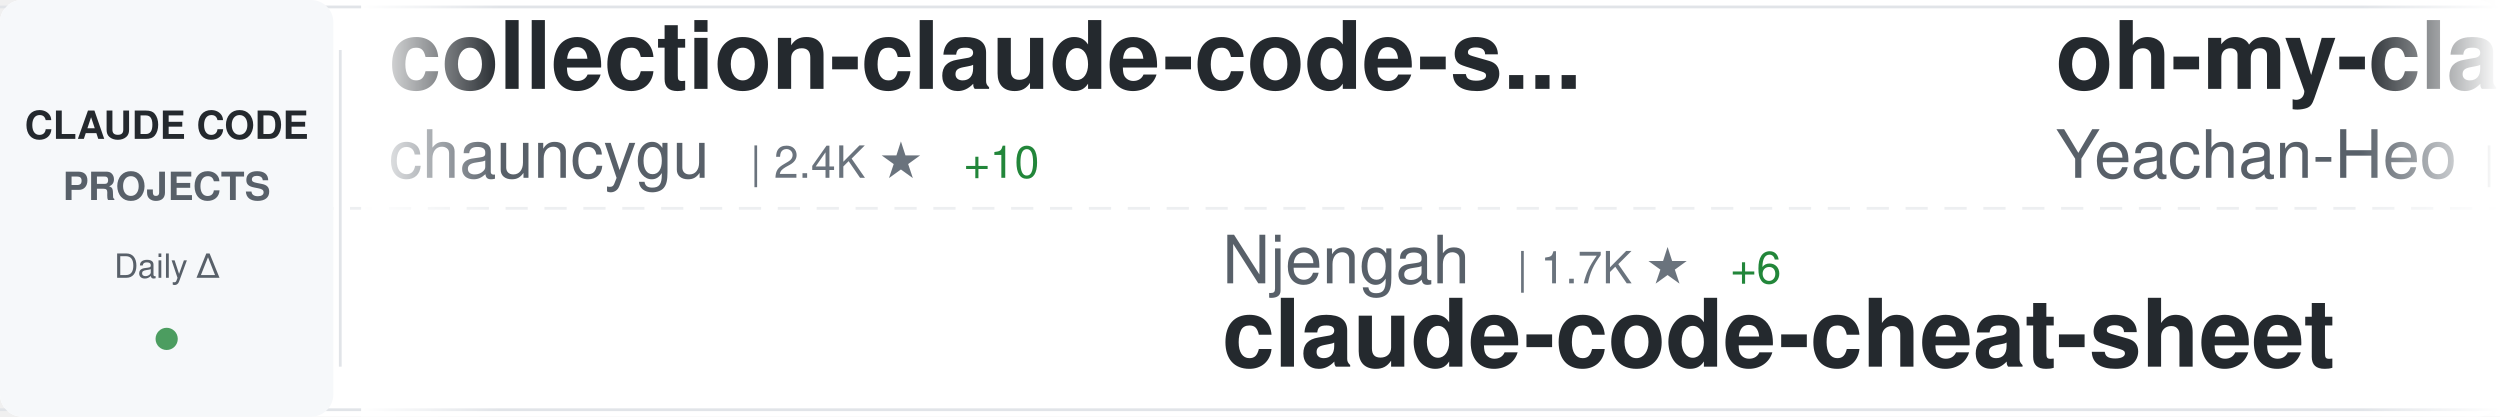
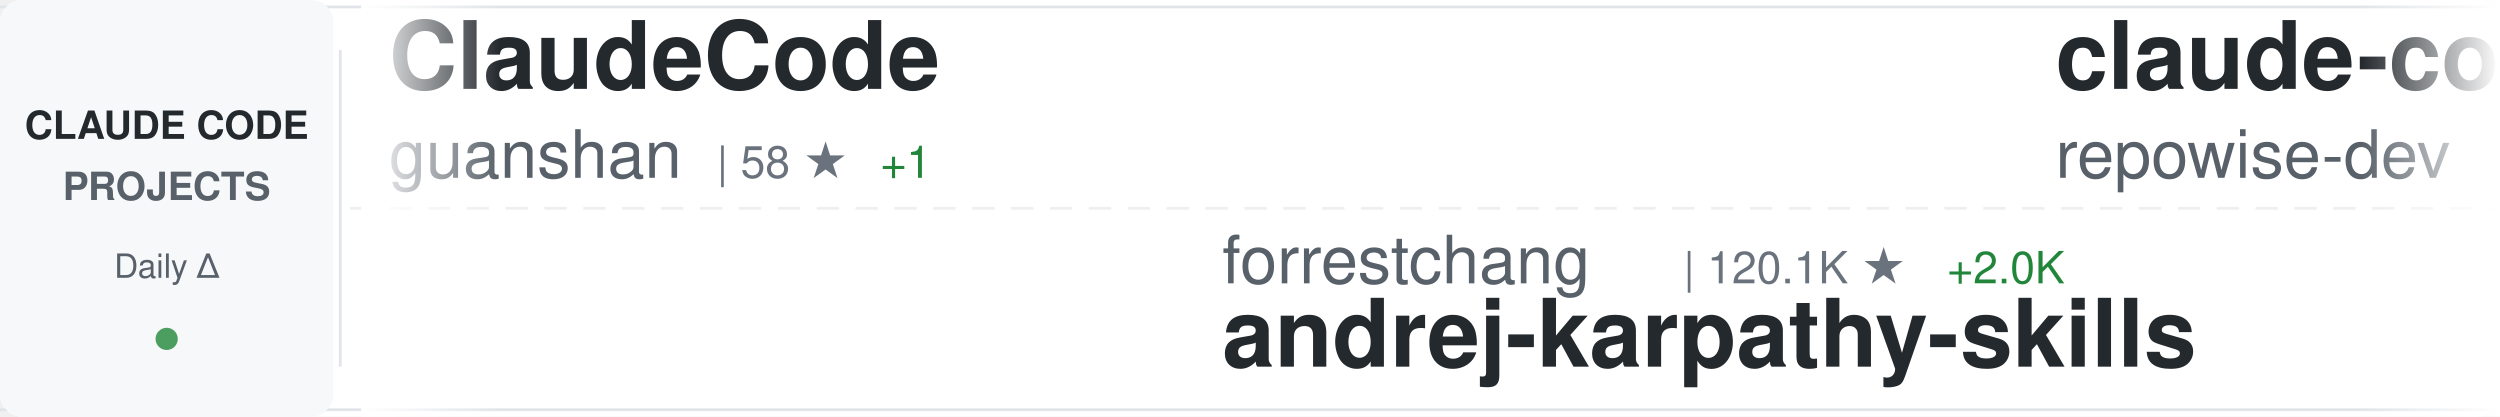
<svg xmlns="http://www.w3.org/2000/svg" width="900" height="150">
  <defs>
    <linearGradient id="awesomeLeftFade" x1="0%" y1="0%" x2="100%" y2="0%">
      <stop offset="0%" style="stop-color:#ffffff;stop-opacity:1" />
      <stop offset="100%" style="stop-color:#ffffff;stop-opacity:0" />
    </linearGradient>
    <linearGradient id="awesomeRightFade" x1="0%" y1="0%" x2="100%" y2="0%">
      <stop offset="0%" style="stop-color:#ffffff;stop-opacity:0" />
      <stop offset="100%" style="stop-color:#ffffff;stop-opacity:1" />
    </linearGradient>
  </defs>
  <rect width="900" height="150" fill="#ffffff" rx="8" />
  <rect x="0" y="2" width="900" height="1" fill="#e1e4e8" />
  <rect x="0" y="147" width="900" height="1" fill="#e1e4e8" />
  <line x1="0" y1="75" x2="900" y2="75" stroke="#e1e4e8" stroke-width="1" stroke-dasharray="8 6" opacity="0.6" />
  <rect x="0" y="0" width="120" height="150" fill="#f6f8fa" rx="8" />
  <text x="60" y="50" font-family="-apple-system, BlinkMacSystemFont, 'Segoe UI', Helvetica, Arial, sans-serif" font-size="14" font-weight="600" fill="#24292e" text-anchor="middle">CLAUDE CODE</text>
  <text x="60" y="72" font-family="-apple-system, BlinkMacSystemFont, 'Segoe UI', Helvetica, Arial, sans-serif" font-size="14" font-weight="600" fill="#586069" text-anchor="middle">PROJECTS</text>
  <text x="60" y="100" font-family="-apple-system, BlinkMacSystemFont, 'Segoe UI', Helvetica, Arial, sans-serif" font-size="12" font-weight="500" fill="#586069" text-anchor="middle">Daily Δ</text>
  <circle cx="60" cy="122" r="4" fill="#22863a" opacity="0.8" />
  <rect x="122" y="18" width="1" height="114" fill="#e1e4e8" />
  <clipPath id="awesomeTickerClip">
    <rect x="130" y="0" width="770" height="150" />
  </clipPath>
  <g clip-path="url(#awesomeTickerClip)">
    <g id="awesomeTickerItems">
      <animateTransform attributeName="transform" attributeType="XML" type="translate" from="0 0" to="-3000 0" dur="54s" repeatCount="indefinite" />
      <g transform="translate(0, 0)">
-         <text x="140" y="32" font-family="-apple-system, BlinkMacSystemFont, 'Segoe UI', Helvetica, Arial, sans-serif" font-size="34" font-weight="600" fill="#24292e">collection-claude-code-s...</text>
-         <text x="140" y="64" font-family="-apple-system, BlinkMacSystemFont, 'Segoe UI', Helvetica, Arial, sans-serif" font-size="24" font-weight="400" fill="#586069">chauncygu</text>
-         <text x="270" y="64" font-family="-apple-system, BlinkMacSystemFont, 'Segoe UI', Helvetica, Arial, sans-serif" font-size="16" font-weight="500" fill="#6a737d">| 2.4K ★</text>
-         <text x="347" y="64" font-family="-apple-system, BlinkMacSystemFont, 'Segoe UI', Helvetica, Arial, sans-serif" font-size="16" font-weight="500" fill="#22863a"> +10</text>
+         <text x="140" y="32" font-family="-apple-system, BlinkMacSystemFont, 'Segoe UI', Helvetica, Arial, sans-serif" font-size="34" font-weight="600" fill="#24292e">ClaudeCode</text>
+         <text x="140" y="64" font-family="-apple-system, BlinkMacSystemFont, 'Segoe UI', Helvetica, Arial, sans-serif" font-size="24" font-weight="400" fill="#586069">guanshan</text>
+         <text x="258" y="64" font-family="-apple-system, BlinkMacSystemFont, 'Segoe UI', Helvetica, Arial, sans-serif" font-size="16" font-weight="500" fill="#6a737d">| 58 ★</text>
+         <text x="317" y="64" font-family="-apple-system, BlinkMacSystemFont, 'Segoe UI', Helvetica, Arial, sans-serif" font-size="16" font-weight="500" fill="#22863a"> +1</text>
      </g>
      <g transform="translate(300, 0)">
-         <text x="140" y="102" font-family="-apple-system, BlinkMacSystemFont, 'Segoe UI', Helvetica, Arial, sans-serif" font-size="24" font-weight="400" fill="#586069">Njengah</text>
-         <text x="246" y="102" font-family="-apple-system, BlinkMacSystemFont, 'Segoe UI', Helvetica, Arial, sans-serif" font-size="16" font-weight="500" fill="#6a737d">| 1.7K ★</text>
-         <text x="323" y="102" font-family="-apple-system, BlinkMacSystemFont, 'Segoe UI', Helvetica, Arial, sans-serif" font-size="16" font-weight="500" fill="#22863a"> +6</text>
-         <text x="140" y="132" font-family="-apple-system, BlinkMacSystemFont, 'Segoe UI', Helvetica, Arial, sans-serif" font-size="34" font-weight="600" fill="#24292e">claude-code-cheat-sheet</text>
+         <text x="140" y="102" font-family="-apple-system, BlinkMacSystemFont, 'Segoe UI', Helvetica, Arial, sans-serif" font-size="24" font-weight="400" fill="#586069">forrestchang</text>
+         <text x="306" y="102" font-family="-apple-system, BlinkMacSystemFont, 'Segoe UI', Helvetica, Arial, sans-serif" font-size="16" font-weight="500" fill="#6a737d">| 120.1K ★</text>
+         <text x="401" y="102" font-family="-apple-system, BlinkMacSystemFont, 'Segoe UI', Helvetica, Arial, sans-serif" font-size="16" font-weight="500" fill="#22863a"> +2.0K</text>
+         <text x="140" y="132" font-family="-apple-system, BlinkMacSystemFont, 'Segoe UI', Helvetica, Arial, sans-serif" font-size="34" font-weight="600" fill="#24292e">andrej-karpathy-skills</text>
      </g>
      <g transform="translate(600, 0)">
-         <text x="140" y="32" font-family="-apple-system, BlinkMacSystemFont, 'Segoe UI', Helvetica, Arial, sans-serif" font-size="34" font-weight="600" fill="#24292e">oh-my-claudecode</text>
-         <text x="140" y="64" font-family="-apple-system, BlinkMacSystemFont, 'Segoe UI', Helvetica, Arial, sans-serif" font-size="24" font-weight="400" fill="#586069">Yeachan-Heo</text>
-         <text x="294" y="64" font-family="-apple-system, BlinkMacSystemFont, 'Segoe UI', Helvetica, Arial, sans-serif" font-size="16" font-weight="500" fill="#6a737d">| 33.0K ★</text>
-         <text x="380" y="64" font-family="-apple-system, BlinkMacSystemFont, 'Segoe UI', Helvetica, Arial, sans-serif" font-size="16" font-weight="500" fill="#22863a"> +195</text>
+         <text x="140" y="32" font-family="-apple-system, BlinkMacSystemFont, 'Segoe UI', Helvetica, Arial, sans-serif" font-size="34" font-weight="600" fill="#24292e">claude-code-prompts</text>
+         <text x="140" y="64" font-family="-apple-system, BlinkMacSystemFont, 'Segoe UI', Helvetica, Arial, sans-serif" font-size="24" font-weight="400" fill="#586069">repowise-dev</text>
+         <text x="306" y="64" font-family="-apple-system, BlinkMacSystemFont, 'Segoe UI', Helvetica, Arial, sans-serif" font-size="16" font-weight="500" fill="#6a737d">| 996 ★</text>
+         <text x="374" y="64" font-family="-apple-system, BlinkMacSystemFont, 'Segoe UI', Helvetica, Arial, sans-serif" font-size="16" font-weight="500" fill="#22863a"> +1</text>
      </g>
      <g transform="translate(900, 0)">
-         <text x="140" y="102" font-family="-apple-system, BlinkMacSystemFont, 'Segoe UI', Helvetica, Arial, sans-serif" font-size="24" font-weight="400" fill="#586069">FlorianBruniaux</text>
-         <text x="342" y="102" font-family="-apple-system, BlinkMacSystemFont, 'Segoe UI', Helvetica, Arial, sans-serif" font-size="16" font-weight="500" fill="#6a737d">| 4.2K ★</text>
-         <text x="419" y="102" font-family="-apple-system, BlinkMacSystemFont, 'Segoe UI', Helvetica, Arial, sans-serif" font-size="16" font-weight="500" fill="#22863a"> +29</text>
-         <text x="140" y="132" font-family="-apple-system, BlinkMacSystemFont, 'Segoe UI', Helvetica, Arial, sans-serif" font-size="34" font-weight="600" fill="#24292e">claude-code-ultimate-gui...</text>
+         <text x="140" y="102" font-family="-apple-system, BlinkMacSystemFont, 'Segoe UI', Helvetica, Arial, sans-serif" font-size="24" font-weight="400" fill="#586069">diet103</text>
+         <text x="246" y="102" font-family="-apple-system, BlinkMacSystemFont, 'Segoe UI', Helvetica, Arial, sans-serif" font-size="16" font-weight="500" fill="#6a737d">| 9.6K ★</text>
+         <text x="323" y="102" font-family="-apple-system, BlinkMacSystemFont, 'Segoe UI', Helvetica, Arial, sans-serif" font-size="16" font-weight="500" fill="#22863a"> +2</text>
+         <text x="140" y="132" font-family="-apple-system, BlinkMacSystemFont, 'Segoe UI', Helvetica, Arial, sans-serif" font-size="34" font-weight="600" fill="#24292e">claude-code-infrastructu...</text>
      </g>
      <g transform="translate(1200, 0)">
-         <text x="140" y="32" font-family="-apple-system, BlinkMacSystemFont, 'Segoe UI', Helvetica, Arial, sans-serif" font-size="34" font-weight="600" fill="#24292e">ClaudeCodeAgents</text>
-         <text x="140" y="64" font-family="-apple-system, BlinkMacSystemFont, 'Segoe UI', Helvetica, Arial, sans-serif" font-size="24" font-weight="400" fill="#586069">darcyegb</text>
-         <text x="258" y="64" font-family="-apple-system, BlinkMacSystemFont, 'Segoe UI', Helvetica, Arial, sans-serif" font-size="16" font-weight="500" fill="#6a737d">| 686 ★</text>
-         <text x="326" y="64" font-family="-apple-system, BlinkMacSystemFont, 'Segoe UI', Helvetica, Arial, sans-serif" font-size="16" font-weight="500" fill="#22863a"> +2</text>
+         <text x="140" y="32" font-family="-apple-system, BlinkMacSystemFont, 'Segoe UI', Helvetica, Arial, sans-serif" font-size="34" font-weight="600" fill="#24292e">claude-code-local</text>
+         <text x="140" y="64" font-family="-apple-system, BlinkMacSystemFont, 'Segoe UI', Helvetica, Arial, sans-serif" font-size="24" font-weight="400" fill="#586069">nicedreamzapp</text>
+         <text x="318" y="64" font-family="-apple-system, BlinkMacSystemFont, 'Segoe UI', Helvetica, Arial, sans-serif" font-size="16" font-weight="500" fill="#6a737d">| 2.5K ★</text>
+         <text x="395" y="64" font-family="-apple-system, BlinkMacSystemFont, 'Segoe UI', Helvetica, Arial, sans-serif" font-size="16" font-weight="500" fill="#22863a"> +9</text>
      </g>
      <g transform="translate(1500, 0)">
-         <text x="140" y="102" font-family="-apple-system, BlinkMacSystemFont, 'Segoe UI', Helvetica, Arial, sans-serif" font-size="24" font-weight="400" fill="#586069">nicedreamzapp</text>
-         <text x="318" y="102" font-family="-apple-system, BlinkMacSystemFont, 'Segoe UI', Helvetica, Arial, sans-serif" font-size="16" font-weight="500" fill="#6a737d">| 2.5K ★</text>
-         <text x="395" y="102" font-family="-apple-system, BlinkMacSystemFont, 'Segoe UI', Helvetica, Arial, sans-serif" font-size="16" font-weight="500" fill="#22863a"> +8</text>
-         <text x="140" y="132" font-family="-apple-system, BlinkMacSystemFont, 'Segoe UI', Helvetica, Arial, sans-serif" font-size="34" font-weight="600" fill="#24292e">claude-code-local</text>
+         <text x="140" y="102" font-family="-apple-system, BlinkMacSystemFont, 'Segoe UI', Helvetica, Arial, sans-serif" font-size="24" font-weight="400" fill="#586069">ponponon</text>
+         <text x="258" y="102" font-family="-apple-system, BlinkMacSystemFont, 'Segoe UI', Helvetica, Arial, sans-serif" font-size="16" font-weight="500" fill="#6a737d">| 2.2K ★</text>
+         <text x="335" y="102" font-family="-apple-system, BlinkMacSystemFont, 'Segoe UI', Helvetica, Arial, sans-serif" font-size="16" font-weight="500" fill="#22863a"> +4</text>
+         <text x="140" y="132" font-family="-apple-system, BlinkMacSystemFont, 'Segoe UI', Helvetica, Arial, sans-serif" font-size="34" font-weight="600" fill="#24292e">claude_code_src</text>
      </g>
      <g transform="translate(1800, 0)">
-         <text x="140" y="32" font-family="-apple-system, BlinkMacSystemFont, 'Segoe UI', Helvetica, Arial, sans-serif" font-size="34" font-weight="600" fill="#24292e">claude-code-templates</text>
-         <text x="140" y="64" font-family="-apple-system, BlinkMacSystemFont, 'Segoe UI', Helvetica, Arial, sans-serif" font-size="24" font-weight="400" fill="#586069">davila7</text>
-         <text x="246" y="64" font-family="-apple-system, BlinkMacSystemFont, 'Segoe UI', Helvetica, Arial, sans-serif" font-size="16" font-weight="500" fill="#6a737d">| 27.0K ★</text>
-         <text x="332" y="64" font-family="-apple-system, BlinkMacSystemFont, 'Segoe UI', Helvetica, Arial, sans-serif" font-size="16" font-weight="500" fill="#22863a"> +65</text>
+         <text x="140" y="32" font-family="-apple-system, BlinkMacSystemFont, 'Segoe UI', Helvetica, Arial, sans-serif" font-size="34" font-weight="600" fill="#24292e">claude-code-reverse</text>
+         <text x="140" y="64" font-family="-apple-system, BlinkMacSystemFont, 'Segoe UI', Helvetica, Arial, sans-serif" font-size="24" font-weight="400" fill="#586069">Yuyz0112</text>
+         <text x="258" y="64" font-family="-apple-system, BlinkMacSystemFont, 'Segoe UI', Helvetica, Arial, sans-serif" font-size="16" font-weight="500" fill="#6a737d">| 2.4K ★</text>
      </g>
      <g transform="translate(2100, 0)">
-         <text x="140" y="102" font-family="-apple-system, BlinkMacSystemFont, 'Segoe UI', Helvetica, Arial, sans-serif" font-size="24" font-weight="400" fill="#586069">wshobson</text>
-         <text x="258" y="102" font-family="-apple-system, BlinkMacSystemFont, 'Segoe UI', Helvetica, Arial, sans-serif" font-size="16" font-weight="500" fill="#6a737d">| 35.0K ★</text>
-         <text x="344" y="102" font-family="-apple-system, BlinkMacSystemFont, 'Segoe UI', Helvetica, Arial, sans-serif" font-size="16" font-weight="500" fill="#22863a"> +58</text>
-         <text x="140" y="132" font-family="-apple-system, BlinkMacSystemFont, 'Segoe UI', Helvetica, Arial, sans-serif" font-size="34" font-weight="600" fill="#24292e">agents</text>
+         <text x="140" y="102" font-family="-apple-system, BlinkMacSystemFont, 'Segoe UI', Helvetica, Arial, sans-serif" font-size="24" font-weight="400" fill="#586069">sickn33</text>
+         <text x="246" y="102" font-family="-apple-system, BlinkMacSystemFont, 'Segoe UI', Helvetica, Arial, sans-serif" font-size="16" font-weight="500" fill="#6a737d">| 36.8K ★</text>
+         <text x="332" y="102" font-family="-apple-system, BlinkMacSystemFont, 'Segoe UI', Helvetica, Arial, sans-serif" font-size="16" font-weight="500" fill="#22863a"> +132</text>
+         <text x="140" y="132" font-family="-apple-system, BlinkMacSystemFont, 'Segoe UI', Helvetica, Arial, sans-serif" font-size="34" font-weight="600" fill="#24292e">antigravity-awesome-skil...</text>
      </g>
      <g transform="translate(2400, 0)">
-         <text x="140" y="32" font-family="-apple-system, BlinkMacSystemFont, 'Segoe UI', Helvetica, Arial, sans-serif" font-size="34" font-weight="600" fill="#24292e">Auto-claude-code-researc...</text>
-         <text x="140" y="64" font-family="-apple-system, BlinkMacSystemFont, 'Segoe UI', Helvetica, Arial, sans-serif" font-size="24" font-weight="400" fill="#586069">wanshuiyin</text>
-         <text x="282" y="64" font-family="-apple-system, BlinkMacSystemFont, 'Segoe UI', Helvetica, Arial, sans-serif" font-size="16" font-weight="500" fill="#6a737d">| 8.4K ★</text>
-         <text x="359" y="64" font-family="-apple-system, BlinkMacSystemFont, 'Segoe UI', Helvetica, Arial, sans-serif" font-size="16" font-weight="500" fill="#22863a"> +182</text>
+         <text x="140" y="32" font-family="-apple-system, BlinkMacSystemFont, 'Segoe UI', Helvetica, Arial, sans-serif" font-size="34" font-weight="600" fill="#24292e">claude-code-tudou</text>
+         <text x="140" y="64" font-family="-apple-system, BlinkMacSystemFont, 'Segoe UI', Helvetica, Arial, sans-serif" font-size="24" font-weight="400" fill="#586069">AICoderTudou</text>
+         <text x="306" y="64" font-family="-apple-system, BlinkMacSystemFont, 'Segoe UI', Helvetica, Arial, sans-serif" font-size="16" font-weight="500" fill="#6a737d">| 497 ★</text>
      </g>
      <g transform="translate(2700, 0)">
-         <text x="140" y="102" font-family="-apple-system, BlinkMacSystemFont, 'Segoe UI', Helvetica, Arial, sans-serif" font-size="24" font-weight="400" fill="#586069">hangsman</text>
-         <text x="258" y="102" font-family="-apple-system, BlinkMacSystemFont, 'Segoe UI', Helvetica, Arial, sans-serif" font-size="16" font-weight="500" fill="#6a737d">| 770 ★</text>
-         <text x="326" y="102" font-family="-apple-system, BlinkMacSystemFont, 'Segoe UI', Helvetica, Arial, sans-serif" font-size="16" font-weight="500" fill="#22863a"> +1</text>
-         <text x="140" y="132" font-family="-apple-system, BlinkMacSystemFont, 'Segoe UI', Helvetica, Arial, sans-serif" font-size="34" font-weight="600" fill="#24292e">claude-code-source</text>
+         <text x="140" y="102" font-family="-apple-system, BlinkMacSystemFont, 'Segoe UI', Helvetica, Arial, sans-serif" font-size="24" font-weight="400" fill="#586069">Pimzino</text>
+         <text x="246" y="102" font-family="-apple-system, BlinkMacSystemFont, 'Segoe UI', Helvetica, Arial, sans-serif" font-size="16" font-weight="500" fill="#6a737d">| 3.7K ★</text>
+         <text x="323" y="102" font-family="-apple-system, BlinkMacSystemFont, 'Segoe UI', Helvetica, Arial, sans-serif" font-size="16" font-weight="500" fill="#22863a"> +2</text>
+         <text x="140" y="132" font-family="-apple-system, BlinkMacSystemFont, 'Segoe UI', Helvetica, Arial, sans-serif" font-size="34" font-weight="600" fill="#24292e">claude-code-spec-workflo...</text>
      </g>
      <g transform="translate(3000, 0)">
-         <text x="140" y="32" font-family="-apple-system, BlinkMacSystemFont, 'Segoe UI', Helvetica, Arial, sans-serif" font-size="34" font-weight="600" fill="#24292e">collection-claude-code-s...</text>
-         <text x="140" y="64" font-family="-apple-system, BlinkMacSystemFont, 'Segoe UI', Helvetica, Arial, sans-serif" font-size="24" font-weight="400" fill="#586069">chauncygu</text>
-         <text x="270" y="64" font-family="-apple-system, BlinkMacSystemFont, 'Segoe UI', Helvetica, Arial, sans-serif" font-size="16" font-weight="500" fill="#6a737d">| 2.4K ★</text>
-         <text x="347" y="64" font-family="-apple-system, BlinkMacSystemFont, 'Segoe UI', Helvetica, Arial, sans-serif" font-size="16" font-weight="500" fill="#22863a"> +10</text>
+         <text x="140" y="32" font-family="-apple-system, BlinkMacSystemFont, 'Segoe UI', Helvetica, Arial, sans-serif" font-size="34" font-weight="600" fill="#24292e">ClaudeCode</text>
+         <text x="140" y="64" font-family="-apple-system, BlinkMacSystemFont, 'Segoe UI', Helvetica, Arial, sans-serif" font-size="24" font-weight="400" fill="#586069">guanshan</text>
+         <text x="258" y="64" font-family="-apple-system, BlinkMacSystemFont, 'Segoe UI', Helvetica, Arial, sans-serif" font-size="16" font-weight="500" fill="#6a737d">| 58 ★</text>
+         <text x="317" y="64" font-family="-apple-system, BlinkMacSystemFont, 'Segoe UI', Helvetica, Arial, sans-serif" font-size="16" font-weight="500" fill="#22863a"> +1</text>
      </g>
      <g transform="translate(3300, 0)">
-         <text x="140" y="102" font-family="-apple-system, BlinkMacSystemFont, 'Segoe UI', Helvetica, Arial, sans-serif" font-size="24" font-weight="400" fill="#586069">Njengah</text>
-         <text x="246" y="102" font-family="-apple-system, BlinkMacSystemFont, 'Segoe UI', Helvetica, Arial, sans-serif" font-size="16" font-weight="500" fill="#6a737d">| 1.7K ★</text>
-         <text x="323" y="102" font-family="-apple-system, BlinkMacSystemFont, 'Segoe UI', Helvetica, Arial, sans-serif" font-size="16" font-weight="500" fill="#22863a"> +6</text>
-         <text x="140" y="132" font-family="-apple-system, BlinkMacSystemFont, 'Segoe UI', Helvetica, Arial, sans-serif" font-size="34" font-weight="600" fill="#24292e">claude-code-cheat-sheet</text>
+         <text x="140" y="102" font-family="-apple-system, BlinkMacSystemFont, 'Segoe UI', Helvetica, Arial, sans-serif" font-size="24" font-weight="400" fill="#586069">forrestchang</text>
+         <text x="306" y="102" font-family="-apple-system, BlinkMacSystemFont, 'Segoe UI', Helvetica, Arial, sans-serif" font-size="16" font-weight="500" fill="#6a737d">| 120.1K ★</text>
+         <text x="401" y="102" font-family="-apple-system, BlinkMacSystemFont, 'Segoe UI', Helvetica, Arial, sans-serif" font-size="16" font-weight="500" fill="#22863a"> +2.0K</text>
+         <text x="140" y="132" font-family="-apple-system, BlinkMacSystemFont, 'Segoe UI', Helvetica, Arial, sans-serif" font-size="34" font-weight="600" fill="#24292e">andrej-karpathy-skills</text>
      </g>
      <g transform="translate(3600, 0)">
-         <text x="140" y="32" font-family="-apple-system, BlinkMacSystemFont, 'Segoe UI', Helvetica, Arial, sans-serif" font-size="34" font-weight="600" fill="#24292e">oh-my-claudecode</text>
-         <text x="140" y="64" font-family="-apple-system, BlinkMacSystemFont, 'Segoe UI', Helvetica, Arial, sans-serif" font-size="24" font-weight="400" fill="#586069">Yeachan-Heo</text>
-         <text x="294" y="64" font-family="-apple-system, BlinkMacSystemFont, 'Segoe UI', Helvetica, Arial, sans-serif" font-size="16" font-weight="500" fill="#6a737d">| 33.0K ★</text>
-         <text x="380" y="64" font-family="-apple-system, BlinkMacSystemFont, 'Segoe UI', Helvetica, Arial, sans-serif" font-size="16" font-weight="500" fill="#22863a"> +195</text>
+         <text x="140" y="32" font-family="-apple-system, BlinkMacSystemFont, 'Segoe UI', Helvetica, Arial, sans-serif" font-size="34" font-weight="600" fill="#24292e">claude-code-prompts</text>
+         <text x="140" y="64" font-family="-apple-system, BlinkMacSystemFont, 'Segoe UI', Helvetica, Arial, sans-serif" font-size="24" font-weight="400" fill="#586069">repowise-dev</text>
+         <text x="306" y="64" font-family="-apple-system, BlinkMacSystemFont, 'Segoe UI', Helvetica, Arial, sans-serif" font-size="16" font-weight="500" fill="#6a737d">| 996 ★</text>
+         <text x="374" y="64" font-family="-apple-system, BlinkMacSystemFont, 'Segoe UI', Helvetica, Arial, sans-serif" font-size="16" font-weight="500" fill="#22863a"> +1</text>
      </g>
      <g transform="translate(3900, 0)">
-         <text x="140" y="102" font-family="-apple-system, BlinkMacSystemFont, 'Segoe UI', Helvetica, Arial, sans-serif" font-size="24" font-weight="400" fill="#586069">FlorianBruniaux</text>
-         <text x="342" y="102" font-family="-apple-system, BlinkMacSystemFont, 'Segoe UI', Helvetica, Arial, sans-serif" font-size="16" font-weight="500" fill="#6a737d">| 4.2K ★</text>
-         <text x="419" y="102" font-family="-apple-system, BlinkMacSystemFont, 'Segoe UI', Helvetica, Arial, sans-serif" font-size="16" font-weight="500" fill="#22863a"> +29</text>
-         <text x="140" y="132" font-family="-apple-system, BlinkMacSystemFont, 'Segoe UI', Helvetica, Arial, sans-serif" font-size="34" font-weight="600" fill="#24292e">claude-code-ultimate-gui...</text>
+         <text x="140" y="102" font-family="-apple-system, BlinkMacSystemFont, 'Segoe UI', Helvetica, Arial, sans-serif" font-size="24" font-weight="400" fill="#586069">diet103</text>
+         <text x="246" y="102" font-family="-apple-system, BlinkMacSystemFont, 'Segoe UI', Helvetica, Arial, sans-serif" font-size="16" font-weight="500" fill="#6a737d">| 9.6K ★</text>
+         <text x="323" y="102" font-family="-apple-system, BlinkMacSystemFont, 'Segoe UI', Helvetica, Arial, sans-serif" font-size="16" font-weight="500" fill="#22863a"> +2</text>
+         <text x="140" y="132" font-family="-apple-system, BlinkMacSystemFont, 'Segoe UI', Helvetica, Arial, sans-serif" font-size="34" font-weight="600" fill="#24292e">claude-code-infrastructu...</text>
      </g>
    </g>
  </g>
  <rect x="130" y="0" width="50" height="150" fill="url(#awesomeLeftFade)" />
  <rect x="850" y="0" width="50" height="150" fill="url(#awesomeRightFade)" />
</svg>
